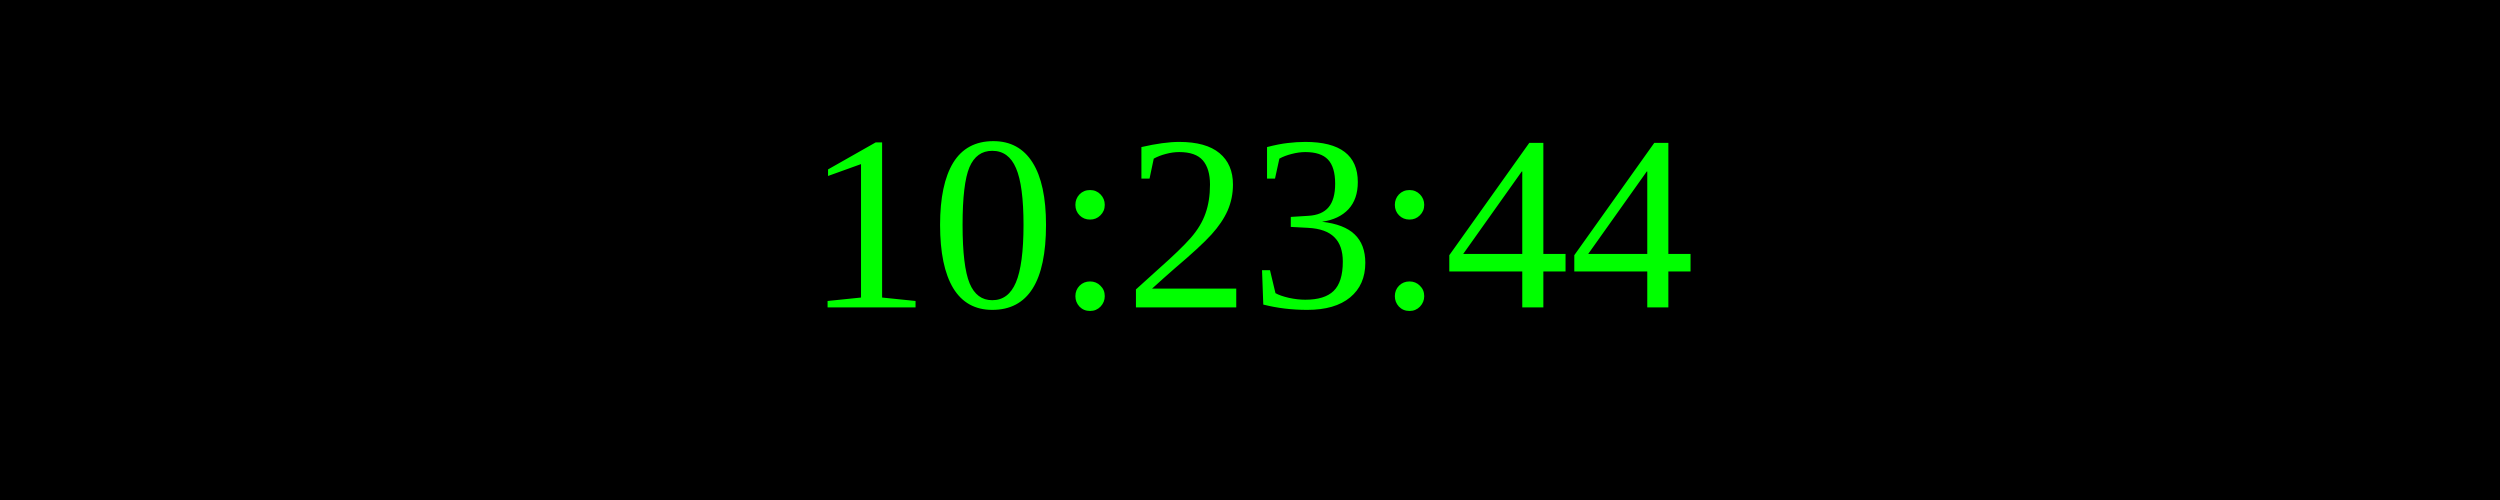
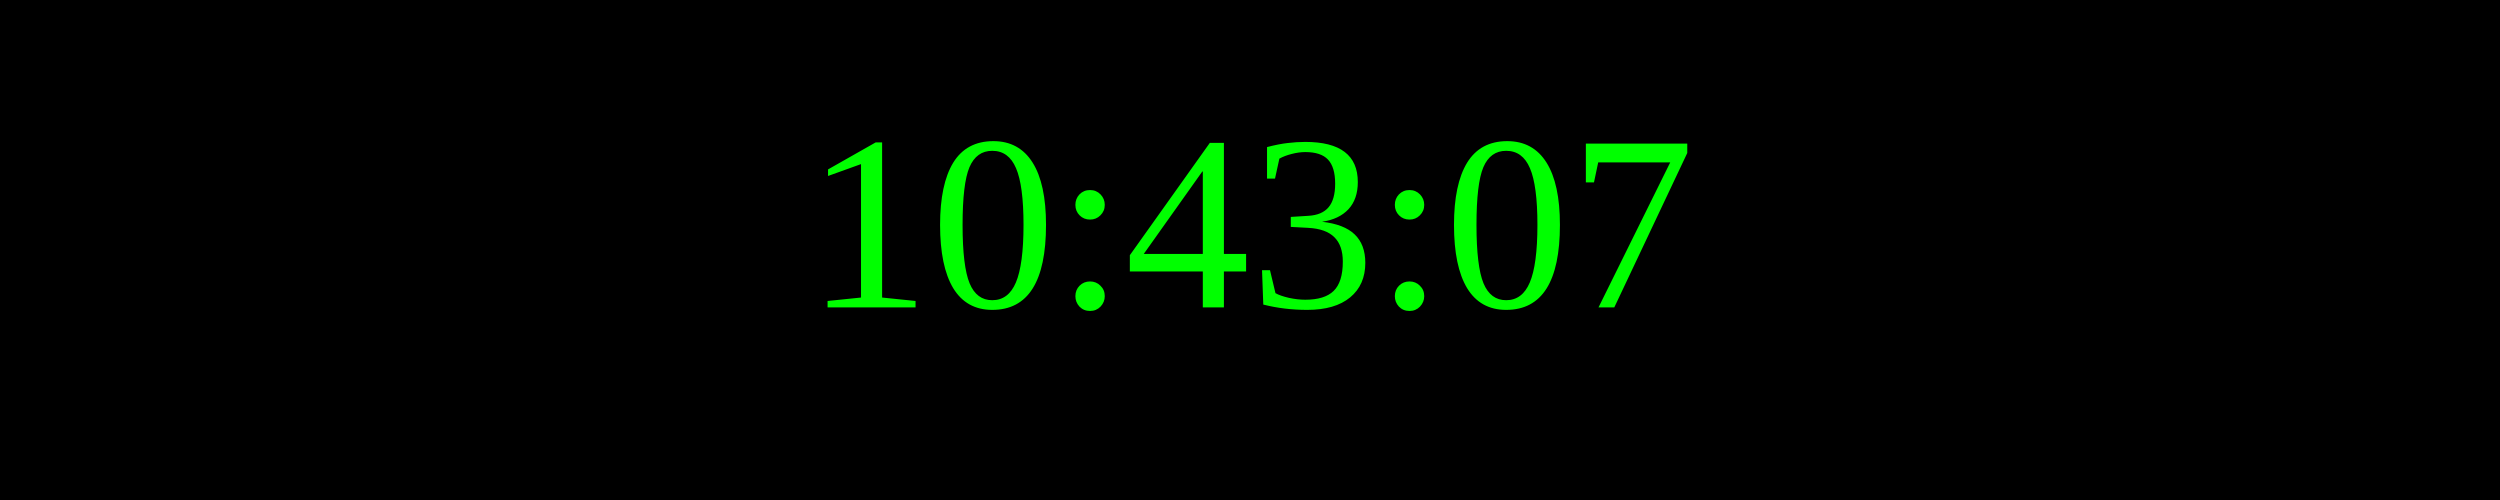
<svg xmlns="http://www.w3.org/2000/svg" width="250" height="50">
  <rect width="100%" height="100%" fill="black" />
  <text x="50%" y="50%" font-size="25" fill="lime" text-anchor="middle" dominant-baseline="middle">
- 10:23:44
+ 10:43:07
</text>
</svg>
